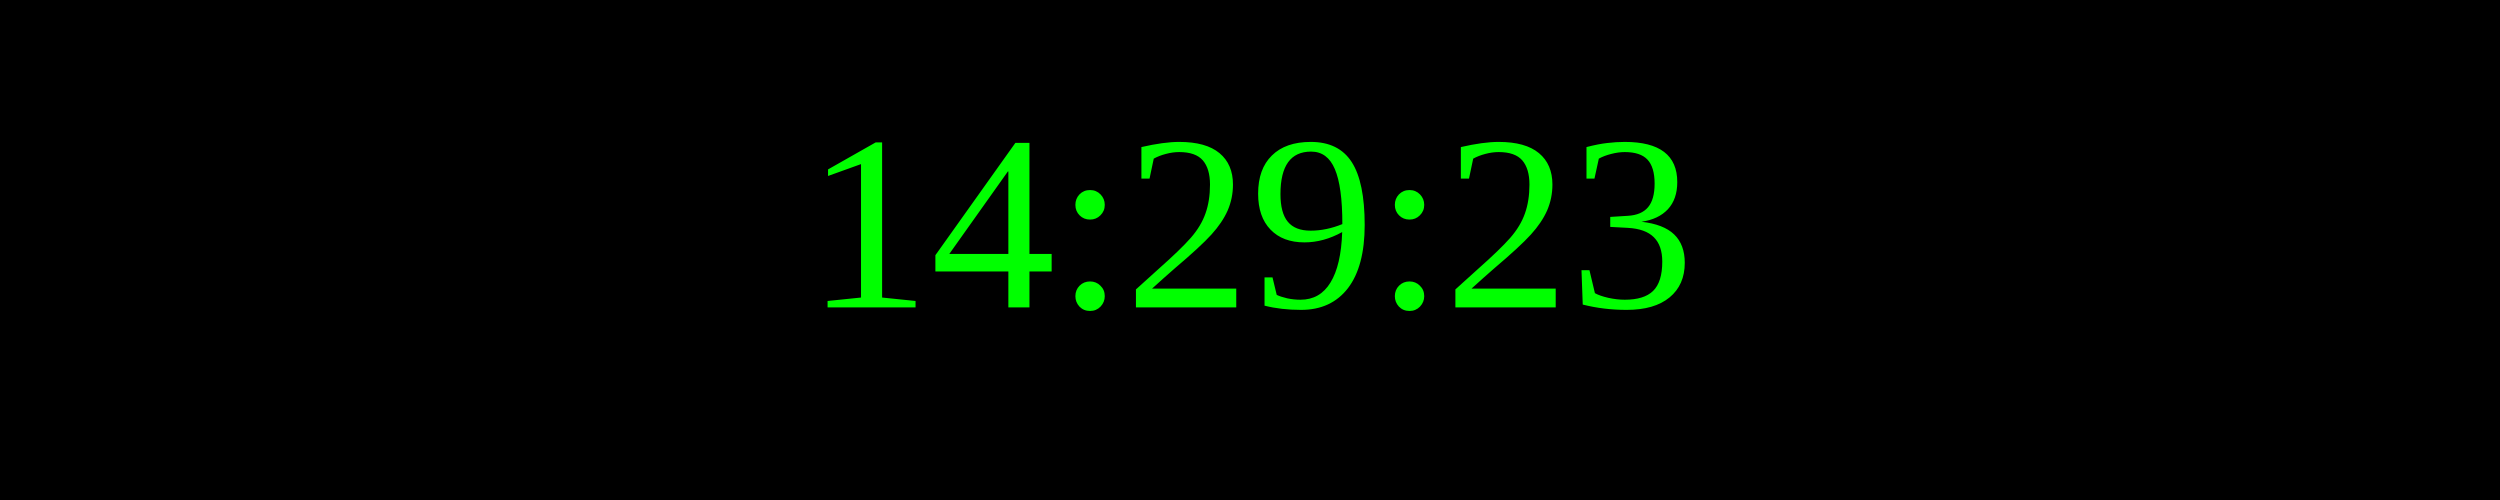
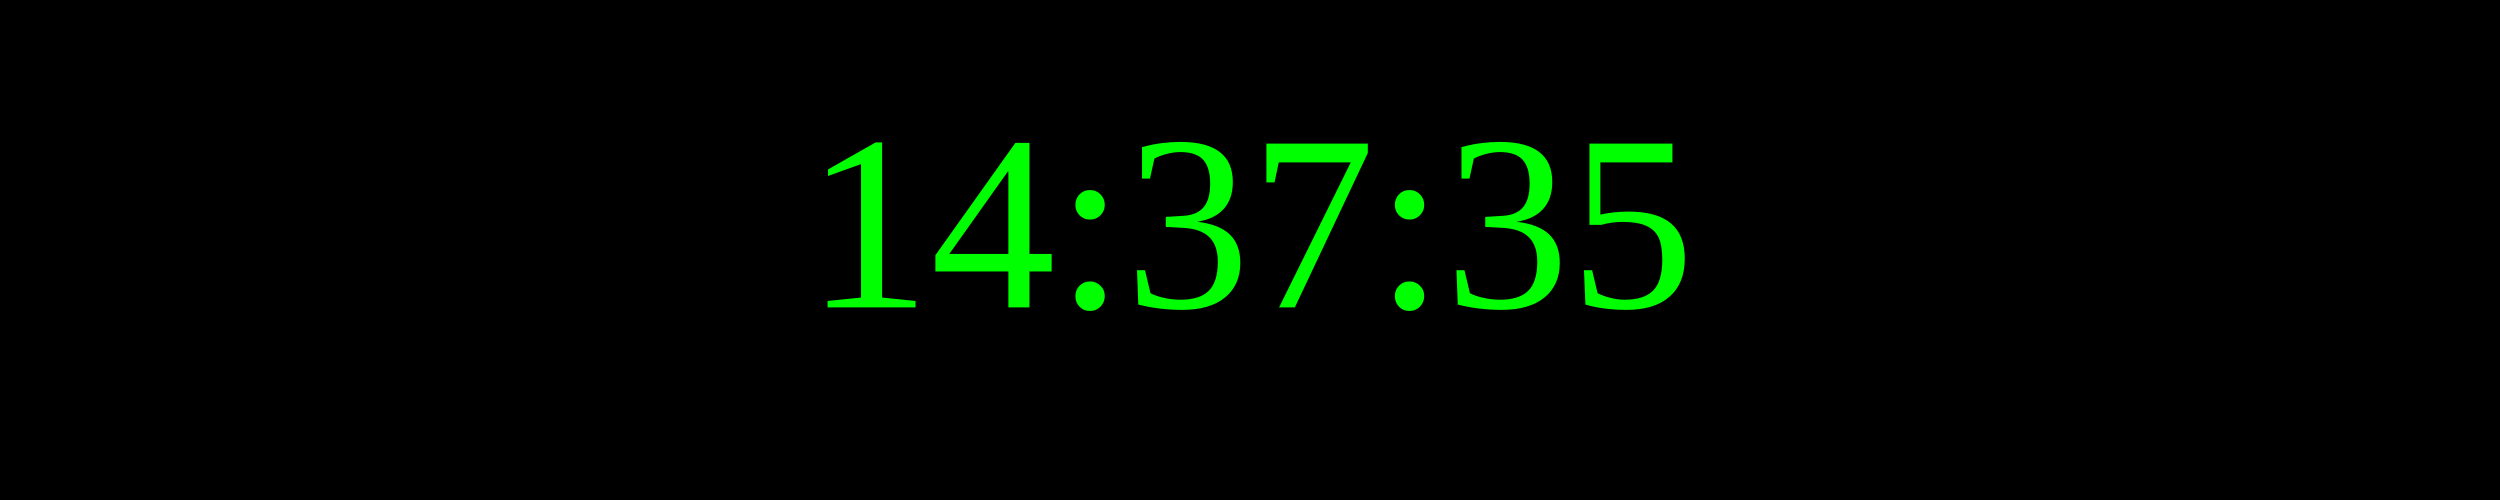
<svg xmlns="http://www.w3.org/2000/svg" width="250" height="50">
  <rect width="100%" height="100%" fill="black" />
  <text x="50%" y="50%" font-size="25" fill="lime" text-anchor="middle" dominant-baseline="middle">
- 14:29:23
+ 14:37:35
</text>
</svg>
